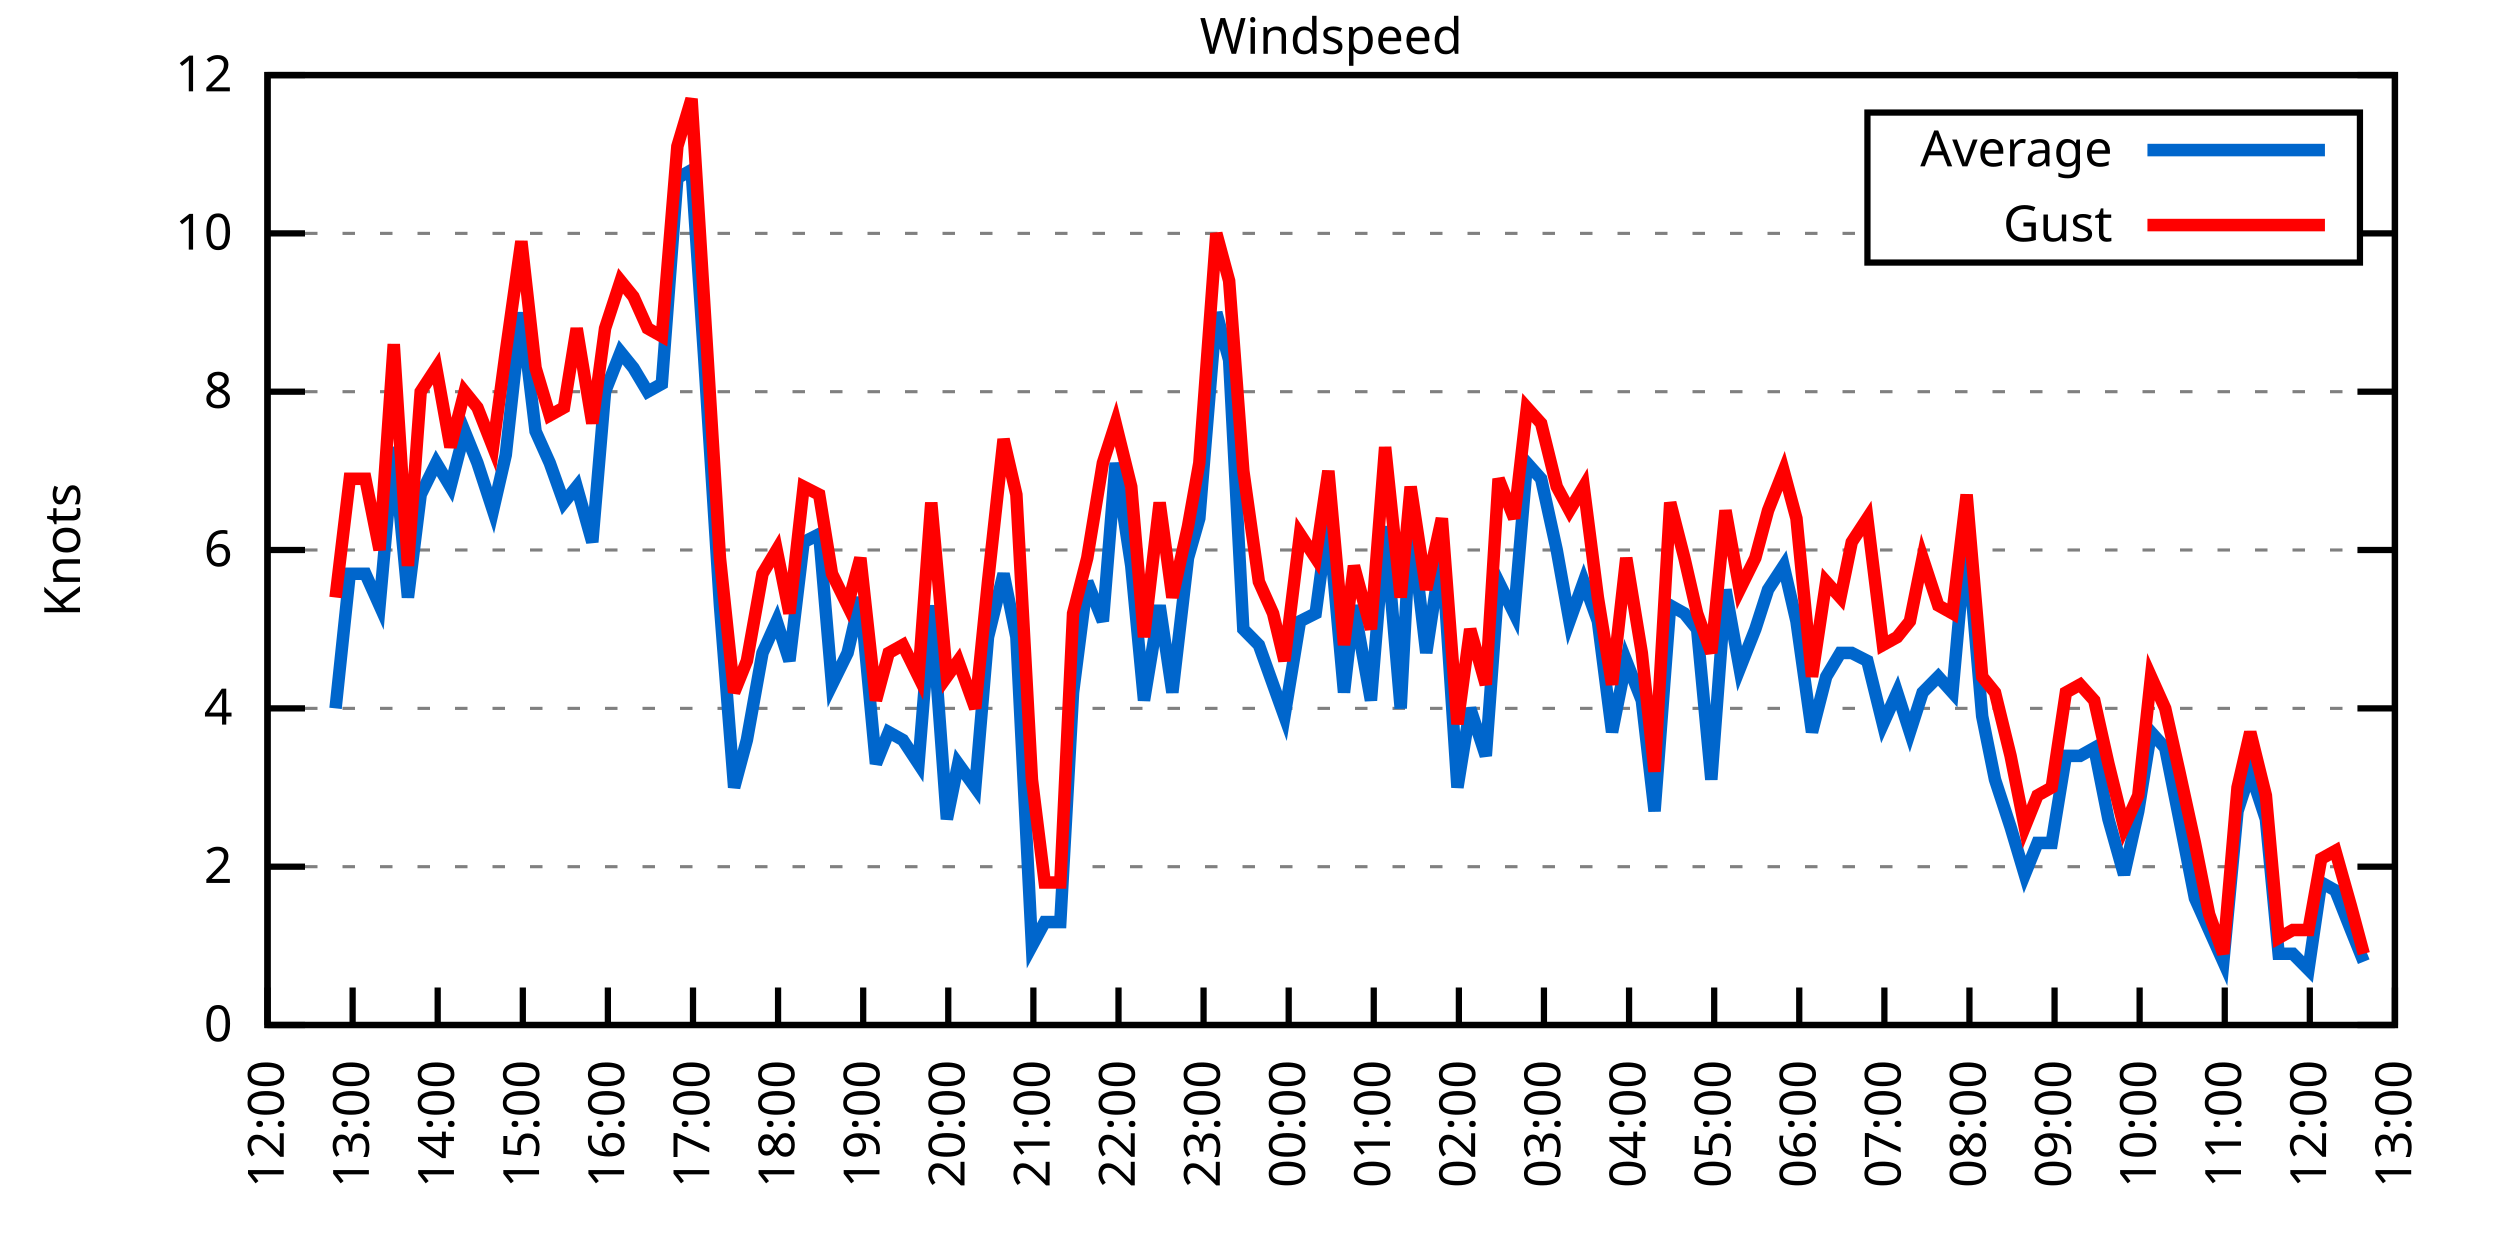
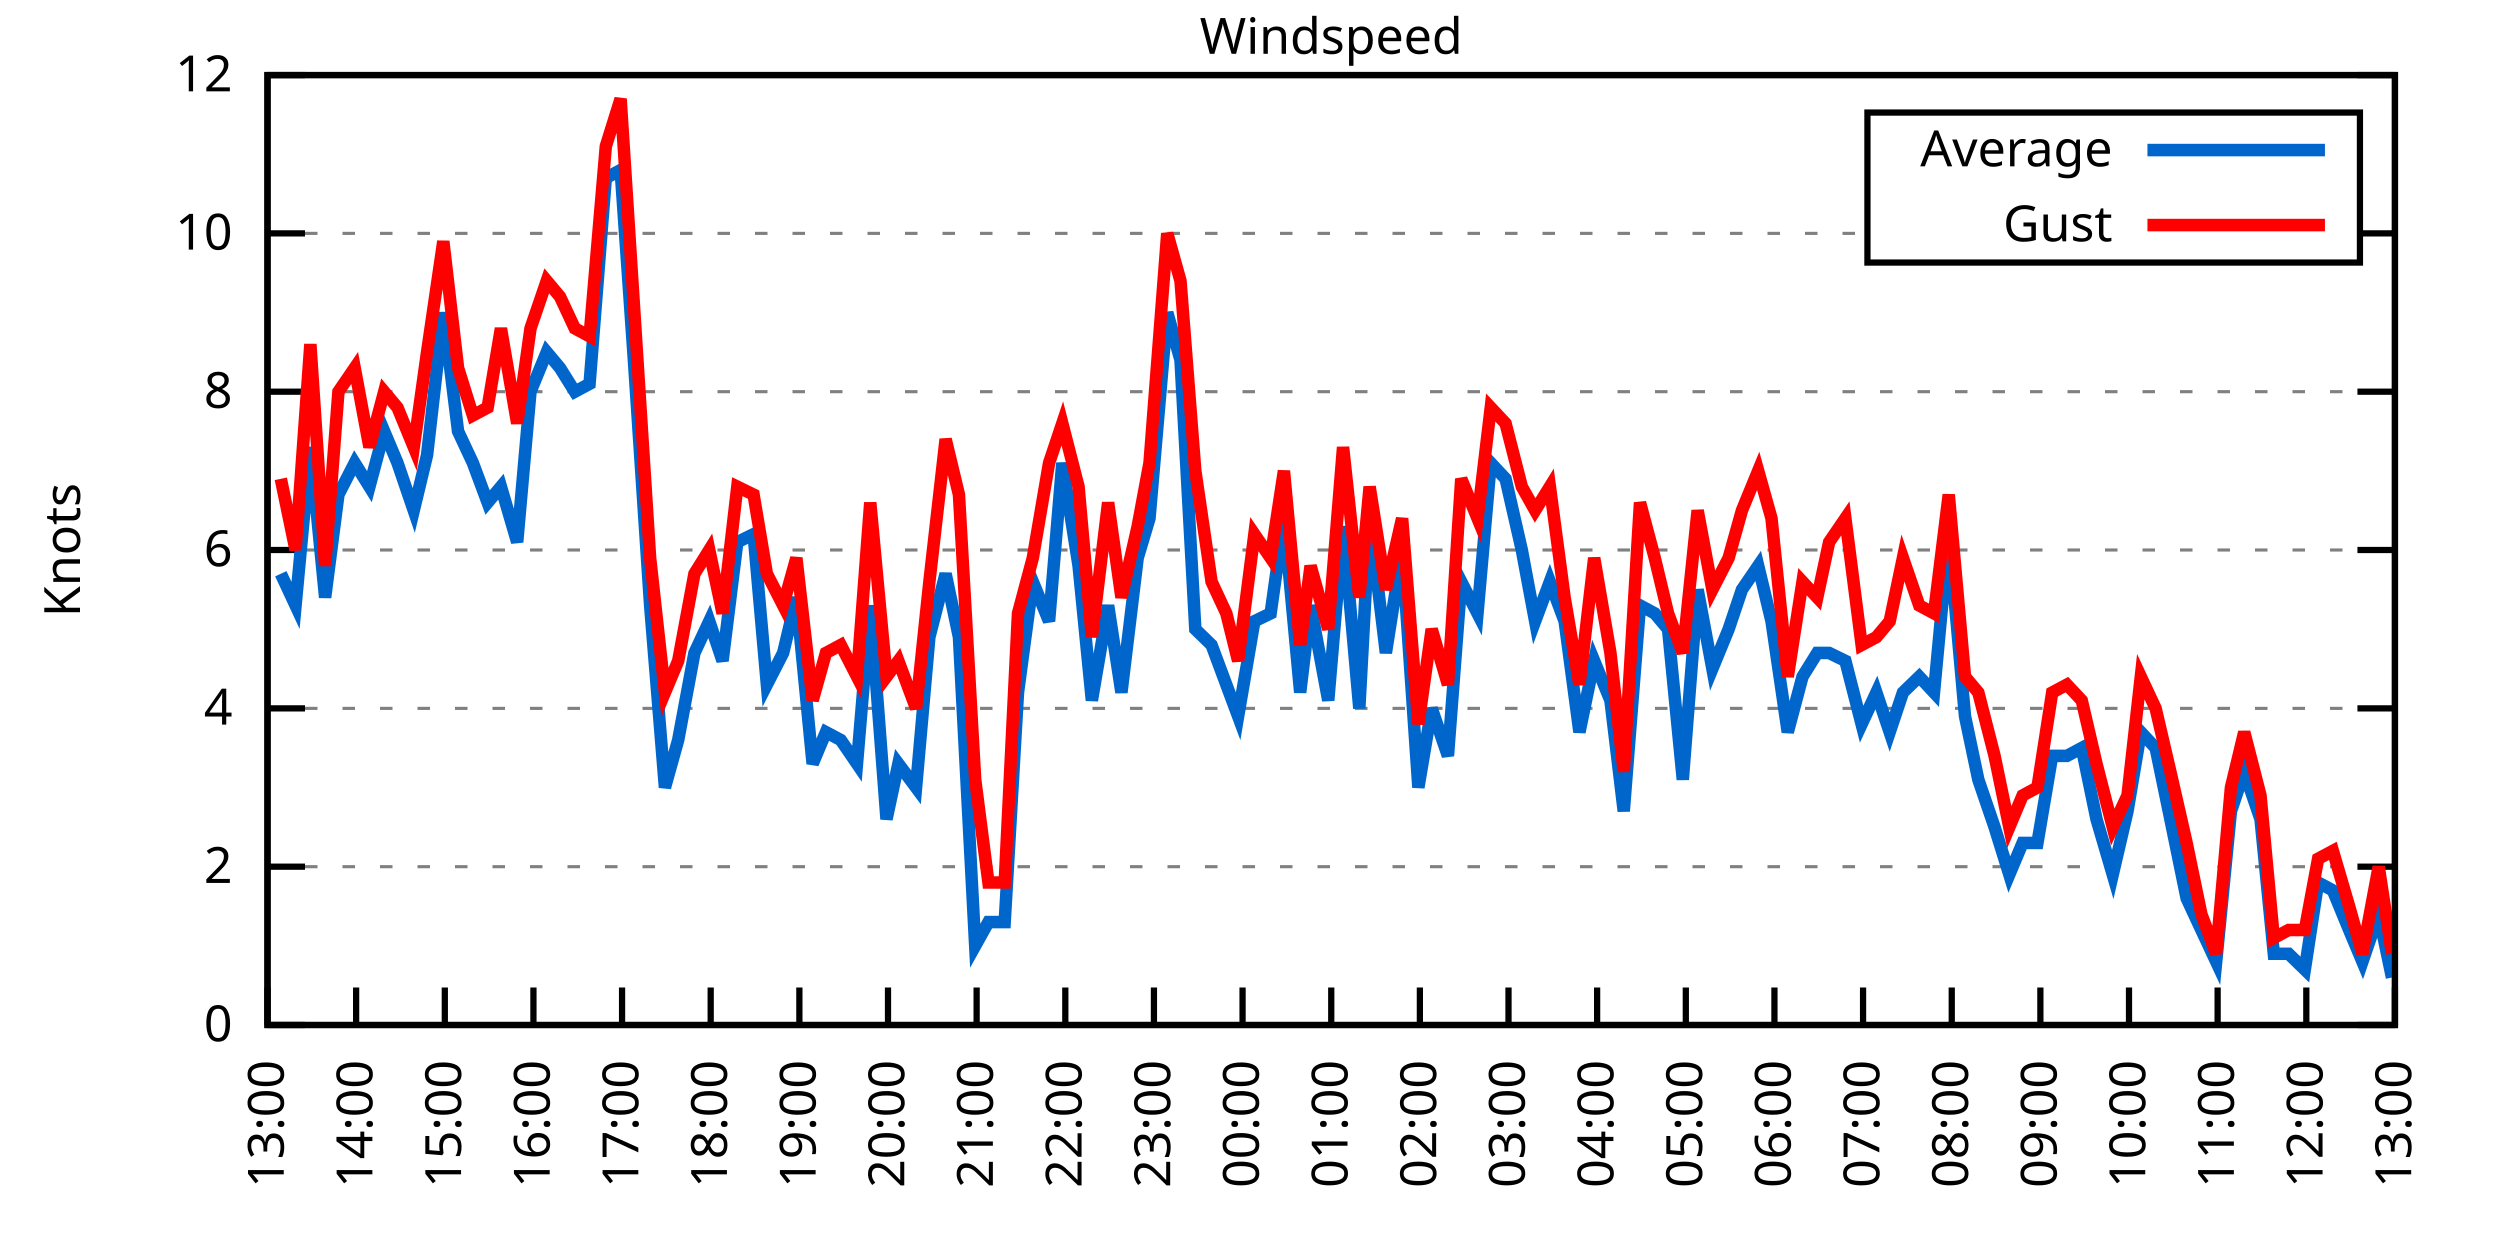
<svg xmlns="http://www.w3.org/2000/svg" xmlns:xlink="http://www.w3.org/1999/xlink" width="400" height="200" viewBox="0 0 400 200">
  <g id="gnuplot_canvas">
    <rect x="0" y="0" width="400" height="200" fill="none" />
    <defs>
      <circle id="gpDot" r="0.5" stroke-width="0.5" stroke="currentColor" />
      <path id="gpPt0" stroke-width="0.333" stroke="currentColor" d="M-1,0 h2 M0,-1 v2" />
      <path id="gpPt1" stroke-width="0.333" stroke="currentColor" d="M-1,-1 L1,1 M1,-1 L-1,1" />
      <path id="gpPt2" stroke-width="0.333" stroke="currentColor" d="M-1,0 L1,0 M0,-1 L0,1 M-1,-1 L1,1 M-1,1 L1,-1" />
      <rect id="gpPt3" stroke-width="0.333" stroke="currentColor" x="-1" y="-1" width="2" height="2" />
      <rect id="gpPt4" stroke-width="0.333" stroke="currentColor" fill="currentColor" x="-1" y="-1" width="2" height="2" />
      <circle id="gpPt5" stroke-width="0.333" stroke="currentColor" cx="0" cy="0" r="1" />
      <use xlink:href="#gpPt5" id="gpPt6" fill="currentColor" stroke="none" />
      <path id="gpPt7" stroke-width="0.333" stroke="currentColor" d="M0,-1.33 L-1.33,0.67 L1.33,0.67 z" />
      <use xlink:href="#gpPt7" id="gpPt8" fill="currentColor" stroke="none" />
      <use xlink:href="#gpPt7" id="gpPt9" stroke="currentColor" transform="rotate(180)" />
      <use xlink:href="#gpPt9" id="gpPt10" fill="currentColor" stroke="none" />
      <use xlink:href="#gpPt3" id="gpPt11" stroke="currentColor" transform="rotate(45)" />
      <use xlink:href="#gpPt11" id="gpPt12" fill="currentColor" stroke="none" />
      <path id="gpPt13" stroke-width="0.333" stroke="currentColor" d="M0,1.330 L1.265,0.411 L0.782,-1.067 L-0.782,-1.076 L-1.265,0.411 z" />
      <use xlink:href="#gpPt13" id="gpPt14" fill="currentColor" stroke="none" />
      <filter id="textbox" filterUnits="objectBoundingBox" x="0" y="0" height="1" width="1">
        <feFlood flood-color="white" flood-opacity="1" result="bgnd" />
        <feComposite in="SourceGraphic" in2="bgnd" operator="atop" />
      </filter>
      <filter id="greybox" filterUnits="objectBoundingBox" x="0" y="0" height="1" width="1">
        <feFlood flood-color="lightgrey" flood-opacity="1" result="grey" />
        <feComposite in="SourceGraphic" in2="grey" operator="atop" />
      </filter>
    </defs>
    <g fill="none" color="white" stroke="currentColor" stroke-width="1.00" stroke-linecap="butt" stroke-linejoin="miter">
</g>
    <g fill="none" color="black" stroke="currentColor" stroke-width="1.00" stroke-linecap="butt" stroke-linejoin="miter">
      <g stroke="none" shape-rendering="crispEdges">
        <polygon fill="rgb(255, 255, 255)" points="42.80,164.00 383.18,164.00 383.18,12.02 42.80,12.02 " />
      </g>
    </g>
    <g fill="none" color="black" stroke="currentColor" stroke-width="1.00" stroke-linecap="butt" stroke-linejoin="miter">
</g>
    <g fill="none" color="black" stroke="black" stroke-width="0.50" stroke-linecap="butt" stroke-linejoin="miter">
</g>
    <g fill="none" color="gray" stroke="currentColor" stroke-width="0.50" stroke-linecap="butt" stroke-linejoin="miter">
      <path stroke="gray" stroke-dasharray="2,4" class="gridline" d="M42.80,164.00 L383.19,164.00  " />
    </g>
    <g fill="none" color="gray" stroke="gray" stroke-width="1.00" stroke-linecap="butt" stroke-linejoin="miter">
</g>
    <g fill="none" color="black" stroke="currentColor" stroke-width="1.00" stroke-linecap="butt" stroke-linejoin="miter">
      <path stroke="black" d="M42.80,164.00 L48.80,164.00 M383.19,164.00 L377.19,164.00  " />
      <g transform="translate(37.20,166.60)" stroke="none" fill="black" font-family="Sans" font-size="8.00" text-anchor="end">
        <text>
          <tspan font-family="Sans"> 0</tspan>
        </text>
      </g>
    </g>
    <g fill="none" color="black" stroke="currentColor" stroke-width="1.00" stroke-linecap="butt" stroke-linejoin="miter">
</g>
    <g fill="none" color="black" stroke="black" stroke-width="0.50" stroke-linecap="butt" stroke-linejoin="miter">
</g>
    <g fill="none" color="gray" stroke="currentColor" stroke-width="0.50" stroke-linecap="butt" stroke-linejoin="miter">
      <path stroke="gray" stroke-dasharray="2,4" class="gridline" d="M42.80,138.67 L383.19,138.67  " />
    </g>
    <g fill="none" color="gray" stroke="gray" stroke-width="1.00" stroke-linecap="butt" stroke-linejoin="miter">
</g>
    <g fill="none" color="black" stroke="currentColor" stroke-width="1.00" stroke-linecap="butt" stroke-linejoin="miter">
      <path stroke="black" d="M42.80,138.67 L48.80,138.67 M383.19,138.67 L377.19,138.67  " />
      <g transform="translate(37.20,141.27)" stroke="none" fill="black" font-family="Sans" font-size="8.00" text-anchor="end">
        <text>
          <tspan font-family="Sans"> 2</tspan>
        </text>
      </g>
    </g>
    <g fill="none" color="black" stroke="currentColor" stroke-width="1.00" stroke-linecap="butt" stroke-linejoin="miter">
</g>
    <g fill="none" color="black" stroke="black" stroke-width="0.50" stroke-linecap="butt" stroke-linejoin="miter">
</g>
    <g fill="none" color="gray" stroke="currentColor" stroke-width="0.50" stroke-linecap="butt" stroke-linejoin="miter">
      <path stroke="gray" stroke-dasharray="2,4" class="gridline" d="M42.80,113.34 L383.19,113.34  " />
    </g>
    <g fill="none" color="gray" stroke="gray" stroke-width="1.00" stroke-linecap="butt" stroke-linejoin="miter">
</g>
    <g fill="none" color="black" stroke="currentColor" stroke-width="1.00" stroke-linecap="butt" stroke-linejoin="miter">
      <path stroke="black" d="M42.80,113.34 L48.80,113.34 M383.19,113.34 L377.19,113.34  " />
      <g transform="translate(37.20,115.94)" stroke="none" fill="black" font-family="Sans" font-size="8.00" text-anchor="end">
        <text>
          <tspan font-family="Sans"> 4</tspan>
        </text>
      </g>
    </g>
    <g fill="none" color="black" stroke="currentColor" stroke-width="1.00" stroke-linecap="butt" stroke-linejoin="miter">
</g>
    <g fill="none" color="black" stroke="black" stroke-width="0.50" stroke-linecap="butt" stroke-linejoin="miter">
</g>
    <g fill="none" color="gray" stroke="currentColor" stroke-width="0.50" stroke-linecap="butt" stroke-linejoin="miter">
      <path stroke="gray" stroke-dasharray="2,4" class="gridline" d="M42.80,88.00 L383.19,88.00  " />
    </g>
    <g fill="none" color="gray" stroke="gray" stroke-width="1.00" stroke-linecap="butt" stroke-linejoin="miter">
</g>
    <g fill="none" color="black" stroke="currentColor" stroke-width="1.00" stroke-linecap="butt" stroke-linejoin="miter">
      <path stroke="black" d="M42.80,88.00 L48.80,88.00 M383.19,88.00 L377.19,88.00  " />
      <g transform="translate(37.20,90.60)" stroke="none" fill="black" font-family="Sans" font-size="8.00" text-anchor="end">
        <text>
          <tspan font-family="Sans"> 6</tspan>
        </text>
      </g>
    </g>
    <g fill="none" color="black" stroke="currentColor" stroke-width="1.00" stroke-linecap="butt" stroke-linejoin="miter">
</g>
    <g fill="none" color="black" stroke="black" stroke-width="0.50" stroke-linecap="butt" stroke-linejoin="miter">
</g>
    <g fill="none" color="gray" stroke="currentColor" stroke-width="0.50" stroke-linecap="butt" stroke-linejoin="miter">
      <path stroke="gray" stroke-dasharray="2,4" class="gridline" d="M42.80,62.67 L383.19,62.67  " />
    </g>
    <g fill="none" color="gray" stroke="gray" stroke-width="1.00" stroke-linecap="butt" stroke-linejoin="miter">
</g>
    <g fill="none" color="black" stroke="currentColor" stroke-width="1.00" stroke-linecap="butt" stroke-linejoin="miter">
      <path stroke="black" d="M42.80,62.67 L48.80,62.67 M383.19,62.67 L377.19,62.67  " />
      <g transform="translate(37.20,65.27)" stroke="none" fill="black" font-family="Sans" font-size="8.00" text-anchor="end">
        <text>
          <tspan font-family="Sans"> 8</tspan>
        </text>
      </g>
    </g>
    <g fill="none" color="black" stroke="currentColor" stroke-width="1.00" stroke-linecap="butt" stroke-linejoin="miter">
</g>
    <g fill="none" color="black" stroke="black" stroke-width="0.50" stroke-linecap="butt" stroke-linejoin="miter">
</g>
    <g fill="none" color="gray" stroke="currentColor" stroke-width="0.50" stroke-linecap="butt" stroke-linejoin="miter">
      <path stroke="gray" stroke-dasharray="2,4" class="gridline" d="M42.80,37.34 L298.79,37.34 M377.59,37.34 L383.19,37.34  " />
    </g>
    <g fill="none" color="gray" stroke="gray" stroke-width="1.00" stroke-linecap="butt" stroke-linejoin="miter">
</g>
    <g fill="none" color="black" stroke="currentColor" stroke-width="1.00" stroke-linecap="butt" stroke-linejoin="miter">
      <path stroke="black" d="M42.80,37.34 L48.80,37.34 M383.19,37.34 L377.19,37.34  " />
      <g transform="translate(37.20,39.94)" stroke="none" fill="black" font-family="Sans" font-size="8.00" text-anchor="end">
        <text>
          <tspan font-family="Sans"> 10</tspan>
        </text>
      </g>
    </g>
    <g fill="none" color="black" stroke="currentColor" stroke-width="1.00" stroke-linecap="butt" stroke-linejoin="miter">
</g>
    <g fill="none" color="black" stroke="black" stroke-width="0.50" stroke-linecap="butt" stroke-linejoin="miter">
</g>
    <g fill="none" color="gray" stroke="currentColor" stroke-width="0.50" stroke-linecap="butt" stroke-linejoin="miter">
      <path stroke="gray" stroke-dasharray="2,4" class="gridline" d="M42.80,12.01 L383.19,12.01  " />
    </g>
    <g fill="none" color="gray" stroke="gray" stroke-width="1.00" stroke-linecap="butt" stroke-linejoin="miter">
</g>
    <g fill="none" color="black" stroke="currentColor" stroke-width="1.00" stroke-linecap="butt" stroke-linejoin="miter">
      <path stroke="black" d="M42.80,12.01 L48.80,12.01 M383.19,12.01 L377.19,12.01  " />
      <g transform="translate(37.20,14.61)" stroke="none" fill="black" font-family="Sans" font-size="8.00" text-anchor="end">
        <text>
          <tspan font-family="Sans"> 12</tspan>
        </text>
      </g>
    </g>
    <g fill="none" color="black" stroke="currentColor" stroke-width="1.00" stroke-linecap="butt" stroke-linejoin="miter">
      <path stroke="black" d="M42.80,164.00 L42.80,158.00  " />
      <g transform="translate(45.40,169.60) rotate(270.00)" stroke="none" fill="black" font-family="Sans" font-size="8.00" text-anchor="end">
        <text>
-           <tspan font-family="Sans">12:00</tspan>
-         </text>
-       </g>
-     </g>
-     <g fill="none" color="black" stroke="currentColor" stroke-width="1.00" stroke-linecap="butt" stroke-linejoin="miter">
-       <path stroke="black" d="M56.42,164.00 L56.42,158.00  " />
-       <g transform="translate(59.02,169.60) rotate(270.00)" stroke="none" fill="black" font-family="Sans" font-size="8.00" text-anchor="end">
-         <text>
          <tspan font-family="Sans">13:00</tspan>
        </text>
      </g>
    </g>
    <g fill="none" color="black" stroke="currentColor" stroke-width="1.00" stroke-linecap="butt" stroke-linejoin="miter">
-       <path stroke="black" d="M70.03,164.00 L70.03,158.00  " />
-       <g transform="translate(72.63,169.60) rotate(270.00)" stroke="none" fill="black" font-family="Sans" font-size="8.00" text-anchor="end">
+       <path stroke="black" d="M56.98,164.00 L56.98,158.00  " />
+       <g transform="translate(59.58,169.60) rotate(270.00)" stroke="none" fill="black" font-family="Sans" font-size="8.00" text-anchor="end">
        <text>
          <tspan font-family="Sans">14:00</tspan>
        </text>
      </g>
    </g>
    <g fill="none" color="black" stroke="currentColor" stroke-width="1.00" stroke-linecap="butt" stroke-linejoin="miter">
-       <path stroke="black" d="M83.65,164.00 L83.65,158.00  " />
-       <g transform="translate(86.25,169.60) rotate(270.00)" stroke="none" fill="black" font-family="Sans" font-size="8.00" text-anchor="end">
+       <path stroke="black" d="M71.17,164.00 L71.17,158.00  " />
+       <g transform="translate(73.77,169.60) rotate(270.00)" stroke="none" fill="black" font-family="Sans" font-size="8.00" text-anchor="end">
        <text>
          <tspan font-family="Sans">15:00</tspan>
        </text>
      </g>
    </g>
    <g fill="none" color="black" stroke="currentColor" stroke-width="1.00" stroke-linecap="butt" stroke-linejoin="miter">
-       <path stroke="black" d="M97.26,164.00 L97.26,158.00  " />
-       <g transform="translate(99.86,169.60) rotate(270.00)" stroke="none" fill="black" font-family="Sans" font-size="8.00" text-anchor="end">
+       <path stroke="black" d="M85.35,164.00 L85.35,158.00  " />
+       <g transform="translate(87.95,169.60) rotate(270.00)" stroke="none" fill="black" font-family="Sans" font-size="8.00" text-anchor="end">
        <text>
          <tspan font-family="Sans">16:00</tspan>
        </text>
      </g>
    </g>
    <g fill="none" color="black" stroke="currentColor" stroke-width="1.00" stroke-linecap="butt" stroke-linejoin="miter">
-       <path stroke="black" d="M110.88,164.00 L110.88,158.00  " />
-       <g transform="translate(113.48,169.60) rotate(270.00)" stroke="none" fill="black" font-family="Sans" font-size="8.00" text-anchor="end">
+       <path stroke="black" d="M99.53,164.00 L99.53,158.00  " />
+       <g transform="translate(102.13,169.60) rotate(270.00)" stroke="none" fill="black" font-family="Sans" font-size="8.00" text-anchor="end">
        <text>
          <tspan font-family="Sans">17:00</tspan>
        </text>
      </g>
    </g>
    <g fill="none" color="black" stroke="currentColor" stroke-width="1.00" stroke-linecap="butt" stroke-linejoin="miter">
-       <path stroke="black" d="M124.49,164.00 L124.49,158.00  " />
-       <g transform="translate(127.09,169.60) rotate(270.00)" stroke="none" fill="black" font-family="Sans" font-size="8.00" text-anchor="end">
+       <path stroke="black" d="M113.71,164.00 L113.71,158.00  " />
+       <g transform="translate(116.31,169.60) rotate(270.00)" stroke="none" fill="black" font-family="Sans" font-size="8.00" text-anchor="end">
        <text>
          <tspan font-family="Sans">18:00</tspan>
        </text>
      </g>
    </g>
    <g fill="none" color="black" stroke="currentColor" stroke-width="1.00" stroke-linecap="butt" stroke-linejoin="miter">
-       <path stroke="black" d="M138.11,164.00 L138.11,158.00  " />
-       <g transform="translate(140.71,169.60) rotate(270.00)" stroke="none" fill="black" font-family="Sans" font-size="8.00" text-anchor="end">
+       <path stroke="black" d="M127.90,164.00 L127.90,158.00  " />
+       <g transform="translate(130.50,169.60) rotate(270.00)" stroke="none" fill="black" font-family="Sans" font-size="8.00" text-anchor="end">
        <text>
          <tspan font-family="Sans">19:00</tspan>
        </text>
      </g>
    </g>
    <g fill="none" color="black" stroke="currentColor" stroke-width="1.00" stroke-linecap="butt" stroke-linejoin="miter">
-       <path stroke="black" d="M151.72,164.00 L151.72,158.00  " />
-       <g transform="translate(154.32,169.60) rotate(270.00)" stroke="none" fill="black" font-family="Sans" font-size="8.00" text-anchor="end">
+       <path stroke="black" d="M142.08,164.00 L142.08,158.00  " />
+       <g transform="translate(144.68,169.60) rotate(270.00)" stroke="none" fill="black" font-family="Sans" font-size="8.00" text-anchor="end">
        <text>
          <tspan font-family="Sans">20:00</tspan>
        </text>
      </g>
    </g>
    <g fill="none" color="black" stroke="currentColor" stroke-width="1.00" stroke-linecap="butt" stroke-linejoin="miter">
-       <path stroke="black" d="M165.34,164.00 L165.34,158.00  " />
-       <g transform="translate(167.94,169.60) rotate(270.00)" stroke="none" fill="black" font-family="Sans" font-size="8.00" text-anchor="end">
+       <path stroke="black" d="M156.26,164.00 L156.26,158.00  " />
+       <g transform="translate(158.86,169.60) rotate(270.00)" stroke="none" fill="black" font-family="Sans" font-size="8.00" text-anchor="end">
        <text>
          <tspan font-family="Sans">21:00</tspan>
        </text>
      </g>
    </g>
    <g fill="none" color="black" stroke="currentColor" stroke-width="1.00" stroke-linecap="butt" stroke-linejoin="miter">
-       <path stroke="black" d="M178.96,164.00 L178.96,158.00  " />
-       <g transform="translate(181.56,169.60) rotate(270.00)" stroke="none" fill="black" font-family="Sans" font-size="8.00" text-anchor="end">
+       <path stroke="black" d="M170.45,164.00 L170.45,158.00  " />
+       <g transform="translate(173.05,169.60) rotate(270.00)" stroke="none" fill="black" font-family="Sans" font-size="8.00" text-anchor="end">
        <text>
          <tspan font-family="Sans">22:00</tspan>
        </text>
      </g>
    </g>
    <g fill="none" color="black" stroke="currentColor" stroke-width="1.00" stroke-linecap="butt" stroke-linejoin="miter">
-       <path stroke="black" d="M192.57,164.00 L192.57,158.00  " />
-       <g transform="translate(195.17,169.60) rotate(270.00)" stroke="none" fill="black" font-family="Sans" font-size="8.00" text-anchor="end">
+       <path stroke="black" d="M184.63,164.00 L184.63,158.00  " />
+       <g transform="translate(187.23,169.60) rotate(270.00)" stroke="none" fill="black" font-family="Sans" font-size="8.00" text-anchor="end">
        <text>
          <tspan font-family="Sans">23:00</tspan>
        </text>
      </g>
    </g>
    <g fill="none" color="black" stroke="currentColor" stroke-width="1.00" stroke-linecap="butt" stroke-linejoin="miter">
-       <path stroke="black" d="M206.19,164.00 L206.19,158.00  " />
-       <g transform="translate(208.79,169.60) rotate(270.00)" stroke="none" fill="black" font-family="Sans" font-size="8.00" text-anchor="end">
+       <path stroke="black" d="M198.81,164.00 L198.81,158.00  " />
+       <g transform="translate(201.41,169.60) rotate(270.00)" stroke="none" fill="black" font-family="Sans" font-size="8.00" text-anchor="end">
        <text>
          <tspan font-family="Sans">00:00</tspan>
        </text>
      </g>
    </g>
    <g fill="none" color="black" stroke="currentColor" stroke-width="1.00" stroke-linecap="butt" stroke-linejoin="miter">
-       <path stroke="black" d="M219.80,164.00 L219.80,158.00  " />
-       <g transform="translate(222.40,169.60) rotate(270.00)" stroke="none" fill="black" font-family="Sans" font-size="8.00" text-anchor="end">
+       <path stroke="black" d="M213.00,164.00 L213.00,158.00  " />
+       <g transform="translate(215.60,169.60) rotate(270.00)" stroke="none" fill="black" font-family="Sans" font-size="8.00" text-anchor="end">
        <text>
          <tspan font-family="Sans">01:00</tspan>
        </text>
      </g>
    </g>
    <g fill="none" color="black" stroke="currentColor" stroke-width="1.00" stroke-linecap="butt" stroke-linejoin="miter">
-       <path stroke="black" d="M233.42,164.00 L233.42,158.00  " />
-       <g transform="translate(236.02,169.60) rotate(270.00)" stroke="none" fill="black" font-family="Sans" font-size="8.00" text-anchor="end">
+       <path stroke="black" d="M227.18,164.00 L227.18,158.00  " />
+       <g transform="translate(229.78,169.60) rotate(270.00)" stroke="none" fill="black" font-family="Sans" font-size="8.00" text-anchor="end">
        <text>
          <tspan font-family="Sans">02:00</tspan>
        </text>
      </g>
    </g>
    <g fill="none" color="black" stroke="currentColor" stroke-width="1.00" stroke-linecap="butt" stroke-linejoin="miter">
-       <path stroke="black" d="M247.03,164.00 L247.03,158.00  " />
-       <g transform="translate(249.63,169.60) rotate(270.00)" stroke="none" fill="black" font-family="Sans" font-size="8.00" text-anchor="end">
+       <path stroke="black" d="M241.36,164.00 L241.36,158.00  " />
+       <g transform="translate(243.96,169.60) rotate(270.00)" stroke="none" fill="black" font-family="Sans" font-size="8.00" text-anchor="end">
        <text>
          <tspan font-family="Sans">03:00</tspan>
        </text>
      </g>
    </g>
    <g fill="none" color="black" stroke="currentColor" stroke-width="1.00" stroke-linecap="butt" stroke-linejoin="miter">
-       <path stroke="black" d="M260.65,164.00 L260.65,158.00  " />
-       <g transform="translate(263.25,169.60) rotate(270.00)" stroke="none" fill="black" font-family="Sans" font-size="8.00" text-anchor="end">
+       <path stroke="black" d="M255.54,164.00 L255.54,158.00  " />
+       <g transform="translate(258.14,169.60) rotate(270.00)" stroke="none" fill="black" font-family="Sans" font-size="8.00" text-anchor="end">
        <text>
          <tspan font-family="Sans">04:00</tspan>
        </text>
      </g>
    </g>
    <g fill="none" color="black" stroke="currentColor" stroke-width="1.00" stroke-linecap="butt" stroke-linejoin="miter">
-       <path stroke="black" d="M274.27,164.00 L274.27,158.00  " />
-       <g transform="translate(276.87,169.60) rotate(270.00)" stroke="none" fill="black" font-family="Sans" font-size="8.00" text-anchor="end">
+       <path stroke="black" d="M269.73,164.00 L269.73,158.00  " />
+       <g transform="translate(272.33,169.60) rotate(270.00)" stroke="none" fill="black" font-family="Sans" font-size="8.00" text-anchor="end">
        <text>
          <tspan font-family="Sans">05:00</tspan>
        </text>
      </g>
    </g>
    <g fill="none" color="black" stroke="currentColor" stroke-width="1.00" stroke-linecap="butt" stroke-linejoin="miter">
-       <path stroke="black" d="M287.88,164.00 L287.88,158.00  " />
-       <g transform="translate(290.48,169.60) rotate(270.00)" stroke="none" fill="black" font-family="Sans" font-size="8.00" text-anchor="end">
+       <path stroke="black" d="M283.91,164.00 L283.91,158.00  " />
+       <g transform="translate(286.51,169.60) rotate(270.00)" stroke="none" fill="black" font-family="Sans" font-size="8.00" text-anchor="end">
        <text>
          <tspan font-family="Sans">06:00</tspan>
        </text>
      </g>
    </g>
    <g fill="none" color="black" stroke="currentColor" stroke-width="1.00" stroke-linecap="butt" stroke-linejoin="miter">
-       <path stroke="black" d="M301.50,164.00 L301.50,158.00  " />
-       <g transform="translate(304.10,169.60) rotate(270.00)" stroke="none" fill="black" font-family="Sans" font-size="8.00" text-anchor="end">
+       <path stroke="black" d="M298.09,164.00 L298.09,158.00  " />
+       <g transform="translate(300.69,169.60) rotate(270.00)" stroke="none" fill="black" font-family="Sans" font-size="8.00" text-anchor="end">
        <text>
          <tspan font-family="Sans">07:00</tspan>
        </text>
      </g>
    </g>
    <g fill="none" color="black" stroke="currentColor" stroke-width="1.00" stroke-linecap="butt" stroke-linejoin="miter">
-       <path stroke="black" d="M315.11,164.00 L315.11,158.00  " />
-       <g transform="translate(317.71,169.60) rotate(270.00)" stroke="none" fill="black" font-family="Sans" font-size="8.00" text-anchor="end">
+       <path stroke="black" d="M312.28,164.00 L312.28,158.00  " />
+       <g transform="translate(314.88,169.60) rotate(270.00)" stroke="none" fill="black" font-family="Sans" font-size="8.00" text-anchor="end">
        <text>
          <tspan font-family="Sans">08:00</tspan>
        </text>
      </g>
    </g>
    <g fill="none" color="black" stroke="currentColor" stroke-width="1.00" stroke-linecap="butt" stroke-linejoin="miter">
-       <path stroke="black" d="M328.73,164.00 L328.73,158.00  " />
-       <g transform="translate(331.33,169.60) rotate(270.00)" stroke="none" fill="black" font-family="Sans" font-size="8.00" text-anchor="end">
+       <path stroke="black" d="M326.46,164.00 L326.46,158.00  " />
+       <g transform="translate(329.06,169.60) rotate(270.00)" stroke="none" fill="black" font-family="Sans" font-size="8.00" text-anchor="end">
        <text>
          <tspan font-family="Sans">09:00</tspan>
        </text>
      </g>
    </g>
    <g fill="none" color="black" stroke="currentColor" stroke-width="1.00" stroke-linecap="butt" stroke-linejoin="miter">
-       <path stroke="black" d="M342.34,164.00 L342.34,158.00  " />
-       <g transform="translate(344.94,169.60) rotate(270.00)" stroke="none" fill="black" font-family="Sans" font-size="8.00" text-anchor="end">
+       <path stroke="black" d="M340.64,164.00 L340.64,158.00  " />
+       <g transform="translate(343.24,169.60) rotate(270.00)" stroke="none" fill="black" font-family="Sans" font-size="8.00" text-anchor="end">
        <text>
          <tspan font-family="Sans">10:00</tspan>
        </text>
      </g>
    </g>
    <g fill="none" color="black" stroke="currentColor" stroke-width="1.00" stroke-linecap="butt" stroke-linejoin="miter">
-       <path stroke="black" d="M355.96,164.00 L355.96,158.00  " />
-       <g transform="translate(358.56,169.60) rotate(270.00)" stroke="none" fill="black" font-family="Sans" font-size="8.00" text-anchor="end">
+       <path stroke="black" d="M354.82,164.00 L354.82,158.00  " />
+       <g transform="translate(357.42,169.60) rotate(270.00)" stroke="none" fill="black" font-family="Sans" font-size="8.00" text-anchor="end">
        <text>
          <tspan font-family="Sans">11:00</tspan>
        </text>
      </g>
    </g>
    <g fill="none" color="black" stroke="currentColor" stroke-width="1.00" stroke-linecap="butt" stroke-linejoin="miter">
-       <path stroke="black" d="M369.57,164.00 L369.57,158.00  " />
-       <g transform="translate(372.17,169.60) rotate(270.00)" stroke="none" fill="black" font-family="Sans" font-size="8.00" text-anchor="end">
+       <path stroke="black" d="M369.01,164.00 L369.01,158.00  " />
+       <g transform="translate(371.61,169.60) rotate(270.00)" stroke="none" fill="black" font-family="Sans" font-size="8.00" text-anchor="end">
        <text>
          <tspan font-family="Sans">12:00</tspan>
        </text>
      </g>
    </g>
    <g fill="none" color="black" stroke="currentColor" stroke-width="1.00" stroke-linecap="butt" stroke-linejoin="miter">
      <path stroke="black" d="M383.19,164.00 L383.19,158.00  " />
      <g transform="translate(385.79,169.60) rotate(270.00)" stroke="none" fill="black" font-family="Sans" font-size="8.00" text-anchor="end">
        <text>
          <tspan font-family="Sans">13:00</tspan>
        </text>
      </g>
    </g>
    <g fill="none" color="black" stroke="currentColor" stroke-width="1.00" stroke-linecap="butt" stroke-linejoin="miter">
</g>
    <g fill="none" color="black" stroke="currentColor" stroke-width="1.00" stroke-linecap="butt" stroke-linejoin="miter">
      <path stroke="black" d="M42.80,12.01 L42.80,164.00 L383.19,164.00 L383.19,12.01 L42.80,12.01 Z  " />
    </g>
    <g fill="none" color="black" stroke="currentColor" stroke-width="1.00" stroke-linecap="butt" stroke-linejoin="miter">
</g>
    <g fill="none" color="black" stroke="currentColor" stroke-width="1.00" stroke-linecap="butt" stroke-linejoin="miter">
      <path stroke="black" d="M298.79,42.01 L298.79,18.01 L377.59,18.01 L377.59,42.01 L298.79,42.01 Z  " />
    </g>
    <g id="Windspeed_plot_1">
      <g fill="none" color="white" stroke="black" stroke-width="2.00" stroke-linecap="butt" stroke-linejoin="miter">
</g>
      <g fill="none" color="black" stroke="currentColor" stroke-width="2.00" stroke-linecap="butt" stroke-linejoin="miter">
        <g transform="translate(337.99,26.61)" stroke="none" fill="black" font-family="Sans" font-size="8.00" text-anchor="end">
          <text>
            <tspan font-family="Sans">Average</tspan>
          </text>
        </g>
      </g>
      <g fill="none" color="black" stroke="currentColor" stroke-width="2.00" stroke-linecap="butt" stroke-linejoin="miter">
-         <path stroke="rgb(  0, 102, 204)" d="M343.59,24.01 L371.99,24.01 M53.69,113.34 L55.96,91.80 L58.46,91.80 L60.73,96.87 L63.00,71.54 L65.27,95.60   L67.31,79.14 L69.80,74.07 L72.07,77.87 L74.34,69.01 L76.39,74.07 L78.88,81.67 L80.92,72.81 L83.42,50.01   L85.69,69.01 L87.96,74.07 L90.23,80.41 L92.27,77.87 L94.77,86.74 L96.81,62.67 L99.30,56.34 L101.35,58.87   L103.62,62.67 L105.89,61.41 L108.38,28.48 L110.65,27.21 L112.69,57.61 L115.19,96.87 L117.46,126.00 L119.50,118.40   L122.00,104.47 L124.27,99.40 L126.31,105.74 L128.58,86.74 L131.07,85.47 L133.12,109.54 L135.61,104.47 L137.66,95.60   L140.15,122.20 L142.19,117.14 L144.46,118.40 L146.96,122.20 L149.00,96.87 L151.50,131.07 L153.31,122.20 L156.04,126.00   L158.08,101.94 L160.57,91.80 L162.62,101.94 L165.11,151.33 L167.16,147.53 L169.65,147.53 L171.69,110.80 L173.96,93.07   L176.46,99.40 L178.50,74.07 L181.00,90.54 L183.04,112.07 L185.54,96.87 L187.58,110.80 L190.08,89.27 L191.89,82.94   L194.61,50.01 L196.66,57.61 L198.93,100.67 L201.42,103.20 L203.69,109.54 L205.51,114.60 L208.00,99.40 L210.50,98.14   L212.54,82.94 L215.04,110.80 L216.63,96.87 L219.35,112.07 L221.62,84.21 L224.11,113.34 L225.70,82.94 L228.20,104.47   L230.70,88.00 L233.19,126.00 L235.23,113.34 L237.73,120.94 L239.77,93.07 L242.27,98.14 L244.31,74.07 L246.58,76.61   L249.08,88.00 L251.12,99.40 L253.39,93.07 L255.66,99.40 L257.93,117.14 L260.20,105.74 L262.69,112.07 L264.73,129.80   L267.23,96.87 L269.50,98.14 L271.54,100.67 L273.81,124.74 L276.08,94.34 L278.35,107.00 L280.85,100.67 L282.89,94.34   L285.38,90.54 L287.43,99.40 L289.92,117.14 L292.19,108.27 L294.46,104.47 L296.28,104.47 L298.77,105.74 L301.27,115.87   L303.54,110.80 L305.58,117.14 L307.62,110.80 L310.12,108.27 L312.39,110.80 L314.66,85.47 L317.15,114.60 L319.20,124.74   L321.69,132.34 L323.96,139.93 L326.00,134.87 L328.27,134.87 L330.54,120.94 L332.81,120.94 L335.08,119.67 L337.35,131.07   L339.85,139.93 L342.12,129.80 L344.16,117.14 L346.43,119.67 L348.70,131.07 L351.19,143.73 L353.46,148.80 L355.73,153.87   L358.00,129.80 L360.04,123.47 L362.54,131.07 L364.58,152.60 L366.85,152.60 L369.35,155.13 L371.39,141.20 L373.66,142.47   L376.16,148.80 L378.20,153.87  " />
+         <path stroke="rgb(  0, 102, 204)" d="M343.59,24.01 L371.99,24.01 M44.93,91.80 L47.29,96.87 L49.66,71.54 L52.02,95.60 L54.15,79.14 L56.75,74.07   L59.11,77.87 L61.47,69.01 L63.60,74.07 L66.20,81.67 L68.33,72.81 L70.93,50.01 L73.29,69.01 L75.66,74.07   L78.02,80.41 L80.15,77.87 L82.75,86.74 L84.88,62.67 L87.48,56.34 L89.60,58.87 L91.97,62.67 L94.33,61.41   L96.93,28.48 L99.30,27.21 L101.42,57.61 L104.02,96.87 L106.39,126.00 L108.51,118.40 L111.11,104.47 L113.48,99.40   L115.61,105.74 L117.97,86.74 L120.57,85.47 L122.70,109.54 L125.30,104.47 L127.42,95.60 L130.02,122.20 L132.15,117.14   L134.52,118.40 L137.12,122.20 L139.24,96.87 L141.84,131.07 L143.74,122.20 L146.57,126.00 L148.70,101.94 L151.30,91.80   L153.43,101.94 L156.03,151.33 L158.15,147.53 L160.75,147.53 L162.88,110.80 L165.25,93.07 L167.85,99.40 L169.97,74.07   L172.57,90.54 L174.70,112.07 L177.30,96.87 L179.43,110.80 L182.03,89.27 L183.92,82.94 L186.76,50.01 L188.88,57.61   L191.25,100.67 L193.85,103.20 L196.21,109.54 L198.10,114.60 L200.70,99.40 L203.30,98.14 L205.43,82.94 L208.03,110.80   L209.69,96.87 L212.52,112.07 L214.89,84.21 L217.49,113.34 L219.14,82.94 L221.74,104.47 L224.34,88.00 L226.94,126.00   L229.07,113.34 L231.67,120.94 L233.80,93.07 L236.40,98.14 L238.52,74.07 L240.89,76.61 L243.49,88.00 L245.62,99.40   L247.98,93.07 L250.34,99.40 L252.71,117.14 L255.07,105.74 L257.67,112.07 L259.80,129.80 L262.40,96.87 L264.76,98.14   L266.89,100.67 L269.25,124.74 L271.62,94.34 L273.98,107.00 L276.58,100.67 L278.71,94.34 L281.31,90.54 L283.44,99.40   L286.04,117.14 L288.40,108.27 L290.76,104.47 L292.66,104.47 L295.26,105.74 L297.86,115.87 L300.22,110.80 L302.35,117.14   L304.47,110.80 L307.08,108.27 L309.44,110.80 L311.80,85.47 L314.40,114.60 L316.53,124.74 L319.13,132.34 L321.49,139.93   L323.62,134.87 L325.99,134.87 L328.35,120.94 L330.71,120.94 L333.08,119.67 L335.44,131.07 L338.04,139.93 L340.40,129.80   L342.53,117.14 L344.90,119.67 L347.26,131.07 L349.86,143.73 L352.22,148.80 L354.59,153.87 L356.95,129.80 L359.08,123.47   L361.68,131.07 L363.81,152.60 L366.17,152.60 L368.77,155.13 L370.90,141.20 L373.26,142.47 L375.86,148.80 L377.99,153.87   L380.59,146.27 L382.72,156.40  " />
      </g>
    </g>
    <g id="Windspeed_plot_2">
      <g fill="none" color="black" stroke="currentColor" stroke-width="2.00" stroke-linecap="butt" stroke-linejoin="miter">
        <g transform="translate(337.99,38.61)" stroke="none" fill="black" font-family="Sans" font-size="8.00" text-anchor="end">
          <text>
            <tspan font-family="Sans">Gust</tspan>
          </text>
        </g>
      </g>
      <g fill="none" color="black" stroke="currentColor" stroke-width="2.00" stroke-linecap="butt" stroke-linejoin="miter">
-         <path stroke="rgb(255,   0,   0)" d="M343.59,36.01 L371.99,36.01 M53.69,95.60 L55.96,76.61 L58.46,76.61 L60.73,88.00 L63.00,55.07 L65.27,90.54   L67.31,62.67 L69.80,58.87 L72.07,71.54 L74.34,62.67 L76.39,65.21 L78.88,71.54 L80.92,56.34 L83.42,38.61   L85.69,58.87 L87.96,66.47 L90.23,65.21 L92.27,52.54 L94.77,67.74 L96.81,52.54 L99.30,44.94 L101.35,47.47   L103.62,52.54 L105.89,53.81 L108.38,23.41 L110.65,15.81 L112.69,48.74 L115.19,89.27 L117.46,110.80 L119.50,105.74   L122.00,91.80 L124.27,88.00 L126.31,98.14 L128.58,77.87 L131.07,79.14 L133.12,91.80 L135.61,96.87 L137.66,89.27   L140.15,112.07 L142.19,104.47 L144.46,103.20 L146.96,108.27 L149.00,80.41 L151.50,108.27 L153.31,105.74 L156.04,113.34   L158.08,93.07 L160.57,70.27 L162.62,79.14 L165.11,124.74 L167.16,141.20 L169.65,141.20 L171.69,98.14 L173.96,89.27   L176.46,74.07 L178.50,67.74 L181.00,77.87 L183.04,101.94 L185.54,80.41 L187.58,95.60 L190.08,84.21 L191.89,74.07   L194.61,37.34 L196.66,44.94 L198.93,75.34 L201.42,93.07 L203.69,98.14 L205.51,105.74 L208.00,85.47 L210.50,89.27   L212.54,75.34 L215.04,103.20 L216.63,90.54 L219.35,100.67 L221.62,71.54 L224.11,95.60 L225.70,77.87 L228.20,94.34   L230.70,82.94 L233.19,115.87 L235.23,100.67 L237.73,109.54 L239.77,76.61 L242.27,82.94 L244.31,65.21 L246.58,67.74   L249.08,77.87 L251.12,81.67 L253.39,77.87 L255.66,95.60 L257.93,109.54 L260.20,89.27 L262.69,104.47 L264.73,123.47   L267.23,80.41 L269.50,89.27 L271.54,98.14 L273.81,104.47 L276.08,81.67 L278.35,94.34 L280.85,89.27 L282.89,81.67   L285.38,75.34 L287.43,82.94 L289.92,108.27 L292.19,93.07 L294.46,95.60 L296.28,86.74 L298.77,82.94 L301.27,103.20   L303.54,101.94 L305.58,99.40 L307.62,89.27 L310.12,96.87 L312.39,98.14 L314.66,79.14 L317.15,108.27 L319.20,110.80   L321.69,120.94 L323.96,132.34 L326.00,127.27 L328.27,126.00 L330.54,110.80 L332.81,109.54 L335.08,112.07 L337.35,122.20   L339.85,132.34 L342.12,127.27 L344.16,108.27 L346.43,113.34 L348.70,123.47 L351.19,134.87 L353.46,146.27 L355.73,152.60   L358.00,126.00 L360.04,117.14 L362.54,127.27 L364.58,150.07 L366.85,148.80 L369.35,148.80 L371.39,137.40 L373.66,136.14   L376.16,145.00 L378.20,152.60  " />
+         <path stroke="rgb(255,   0,   0)" d="M343.59,36.01 L371.99,36.01 M44.93,76.61 L47.29,88.00 L49.66,55.07 L52.02,90.54 L54.15,62.67 L56.75,58.87   L59.11,71.54 L61.47,62.67 L63.60,65.21 L66.20,71.54 L68.33,56.34 L70.93,38.61 L73.29,58.87 L75.66,66.47   L78.02,65.21 L80.15,52.54 L82.75,67.74 L84.88,52.54 L87.48,44.94 L89.60,47.47 L91.97,52.54 L94.33,53.81   L96.93,23.41 L99.30,15.81 L101.42,48.74 L104.02,89.27 L106.39,110.80 L108.51,105.74 L111.11,91.80 L113.48,88.00   L115.61,98.14 L117.97,77.87 L120.57,79.14 L122.70,91.80 L125.30,96.87 L127.42,89.27 L130.02,112.07 L132.15,104.47   L134.52,103.20 L137.12,108.27 L139.24,80.41 L141.84,108.27 L143.74,105.74 L146.57,113.34 L148.70,93.07 L151.30,70.27   L153.43,79.14 L156.03,124.74 L158.15,141.20 L160.75,141.20 L162.88,98.14 L165.25,89.27 L167.85,74.07 L169.97,67.74   L172.57,77.87 L174.70,101.94 L177.30,80.41 L179.43,95.60 L182.03,84.21 L183.92,74.07 L186.76,37.34 L188.88,44.94   L191.25,75.34 L193.85,93.07 L196.21,98.14 L198.10,105.74 L200.70,85.47 L203.30,89.27 L205.43,75.34 L208.03,103.20   L209.69,90.54 L212.52,100.67 L214.89,71.54 L217.49,95.60 L219.14,77.87 L221.74,94.34 L224.34,82.94 L226.94,115.87   L229.07,100.67 L231.67,109.54 L233.80,76.61 L236.40,82.94 L238.52,65.21 L240.89,67.74 L243.49,77.87 L245.62,81.67   L247.98,77.87 L250.34,95.60 L252.71,109.54 L255.07,89.27 L257.67,104.47 L259.80,123.47 L262.40,80.41 L264.76,89.27   L266.89,98.14 L269.25,104.47 L271.62,81.67 L273.98,94.34 L276.58,89.27 L278.71,81.67 L281.31,75.34 L283.44,82.94   L286.04,108.27 L288.40,93.07 L290.76,95.60 L292.66,86.74 L295.26,82.94 L297.86,103.20 L300.22,101.94 L302.35,99.40   L304.47,89.27 L307.08,96.87 L309.44,98.14 L311.80,79.14 L314.40,108.27 L316.53,110.80 L319.13,120.94 L321.49,132.34   L323.62,127.27 L325.99,126.00 L328.35,110.80 L330.71,109.54 L333.08,112.07 L335.44,122.20 L338.04,132.34 L340.40,127.27   L342.53,108.27 L344.90,113.34 L347.26,123.47 L349.86,134.87 L352.22,146.27 L354.59,152.60 L356.95,126.00 L359.08,117.14   L361.68,127.27 L363.81,150.07 L366.17,148.80 L368.77,148.80 L370.90,137.40 L373.26,136.14 L375.86,145.00 L377.99,152.60   L380.59,138.67 L382.72,152.60  " />
      </g>
    </g>
    <g fill="none" color="black" stroke="currentColor" stroke-width="2.00" stroke-linecap="butt" stroke-linejoin="miter">
</g>
    <g fill="none" color="black" stroke="black" stroke-width="1.00" stroke-linecap="butt" stroke-linejoin="miter">
</g>
    <g fill="none" color="black" stroke="currentColor" stroke-width="1.00" stroke-linecap="butt" stroke-linejoin="miter">
      <path stroke="black" d="M42.80,12.01 L42.80,164.00 L383.19,164.00 L383.19,12.01 L42.80,12.01 Z  " />
      <g transform="translate(12.80,88.01) rotate(270.00)" stroke="none" fill="black" font-family="Sans" font-size="8.00" text-anchor="middle">
        <text>
          <tspan font-family="Sans">Knots</tspan>
        </text>
      </g>
    </g>
    <g fill="none" color="black" stroke="currentColor" stroke-width="1.00" stroke-linecap="butt" stroke-linejoin="miter">
</g>
    <g fill="none" color="black" stroke="currentColor" stroke-width="1.00" stroke-linecap="butt" stroke-linejoin="miter">
      <g transform="translate(212.99,8.61)" stroke="none" fill="black" font-family="Sans" font-size="8.00" text-anchor="middle">
        <text>
          <tspan font-family="Sans">Windspeed</tspan>
        </text>
      </g>
    </g>
    <g fill="none" color="black" stroke="currentColor" stroke-width="1.00" stroke-linecap="butt" stroke-linejoin="miter">
</g>
  </g>
</svg>
